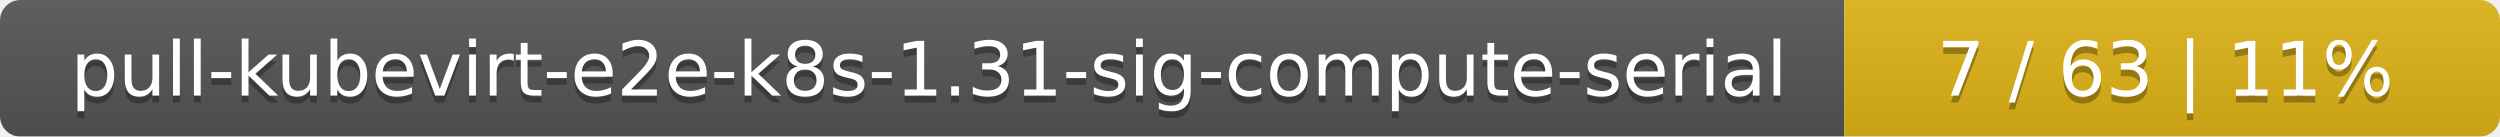
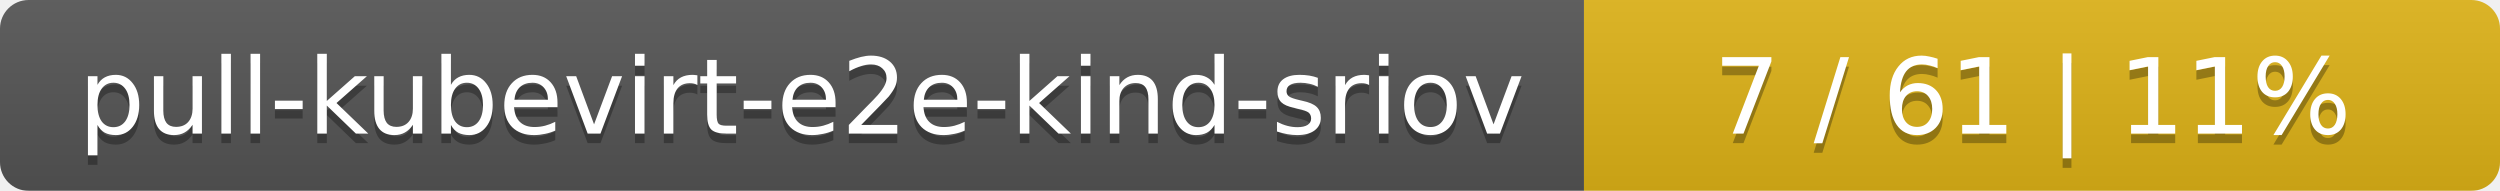
- <svg xmlns="http://www.w3.org/2000/svg" width="366" height="20">
+ <svg xmlns="http://www.w3.org/2000/svg" width="262" height="20">
  <linearGradient id="smooth" x2="0" y2="100%">
    <stop offset="0" stop-color="#bbb" stop-opacity=".1" />
    <stop offset="1" stop-opacity=".1" />
  </linearGradient>
  <mask id="round">
-     <rect width="366" height="20" rx="3" fill="#fff" />
+     <rect width="262" height="20" rx="3" fill="#fff" />
  </mask>
  <g mask="url(#round)">
-     <rect width="270" height="20" fill="#555" />
-     <rect x="270" width="96" height="20" fill="#dfb317" />
-     <rect width="366" height="20" fill="url(#smooth)" />
+     <rect width="166" height="20" fill="#555" />
+     <rect x="166" width="96" height="20" fill="#dfb317" />
+     <rect width="262" height="20" fill="url(#smooth)" />
  </g>
  <g fill="#fff" text-anchor="middle" font-family="DejaVu Sans,Verdana,Geneva,sans-serif" font-size="11">
-     <text x="136" y="15" fill="#010101" fill-opacity=".3">pull-kubevirt-e2e-k8s-1.31-sig-compute-serial</text>
-     <text x="136" y="14">pull-kubevirt-e2e-k8s-1.31-sig-compute-serial</text>
-     <text x="317" y="15" fill="#010101" fill-opacity=".3">7 / 63    |    11%</text>
-     <text x="317" y="14">7 / 63    |    11%</text>
+     <text x="84" y="15" fill="#010101" fill-opacity=".3">pull-kubevirt-e2e-kind-sriov</text>
+     <text x="84" y="14">pull-kubevirt-e2e-kind-sriov</text>
+     <text x="213" y="15" fill="#010101" fill-opacity=".3">7 / 61    |    11%</text>
+     <text x="213" y="14">7 / 61    |    11%</text>
  </g>
</svg>
